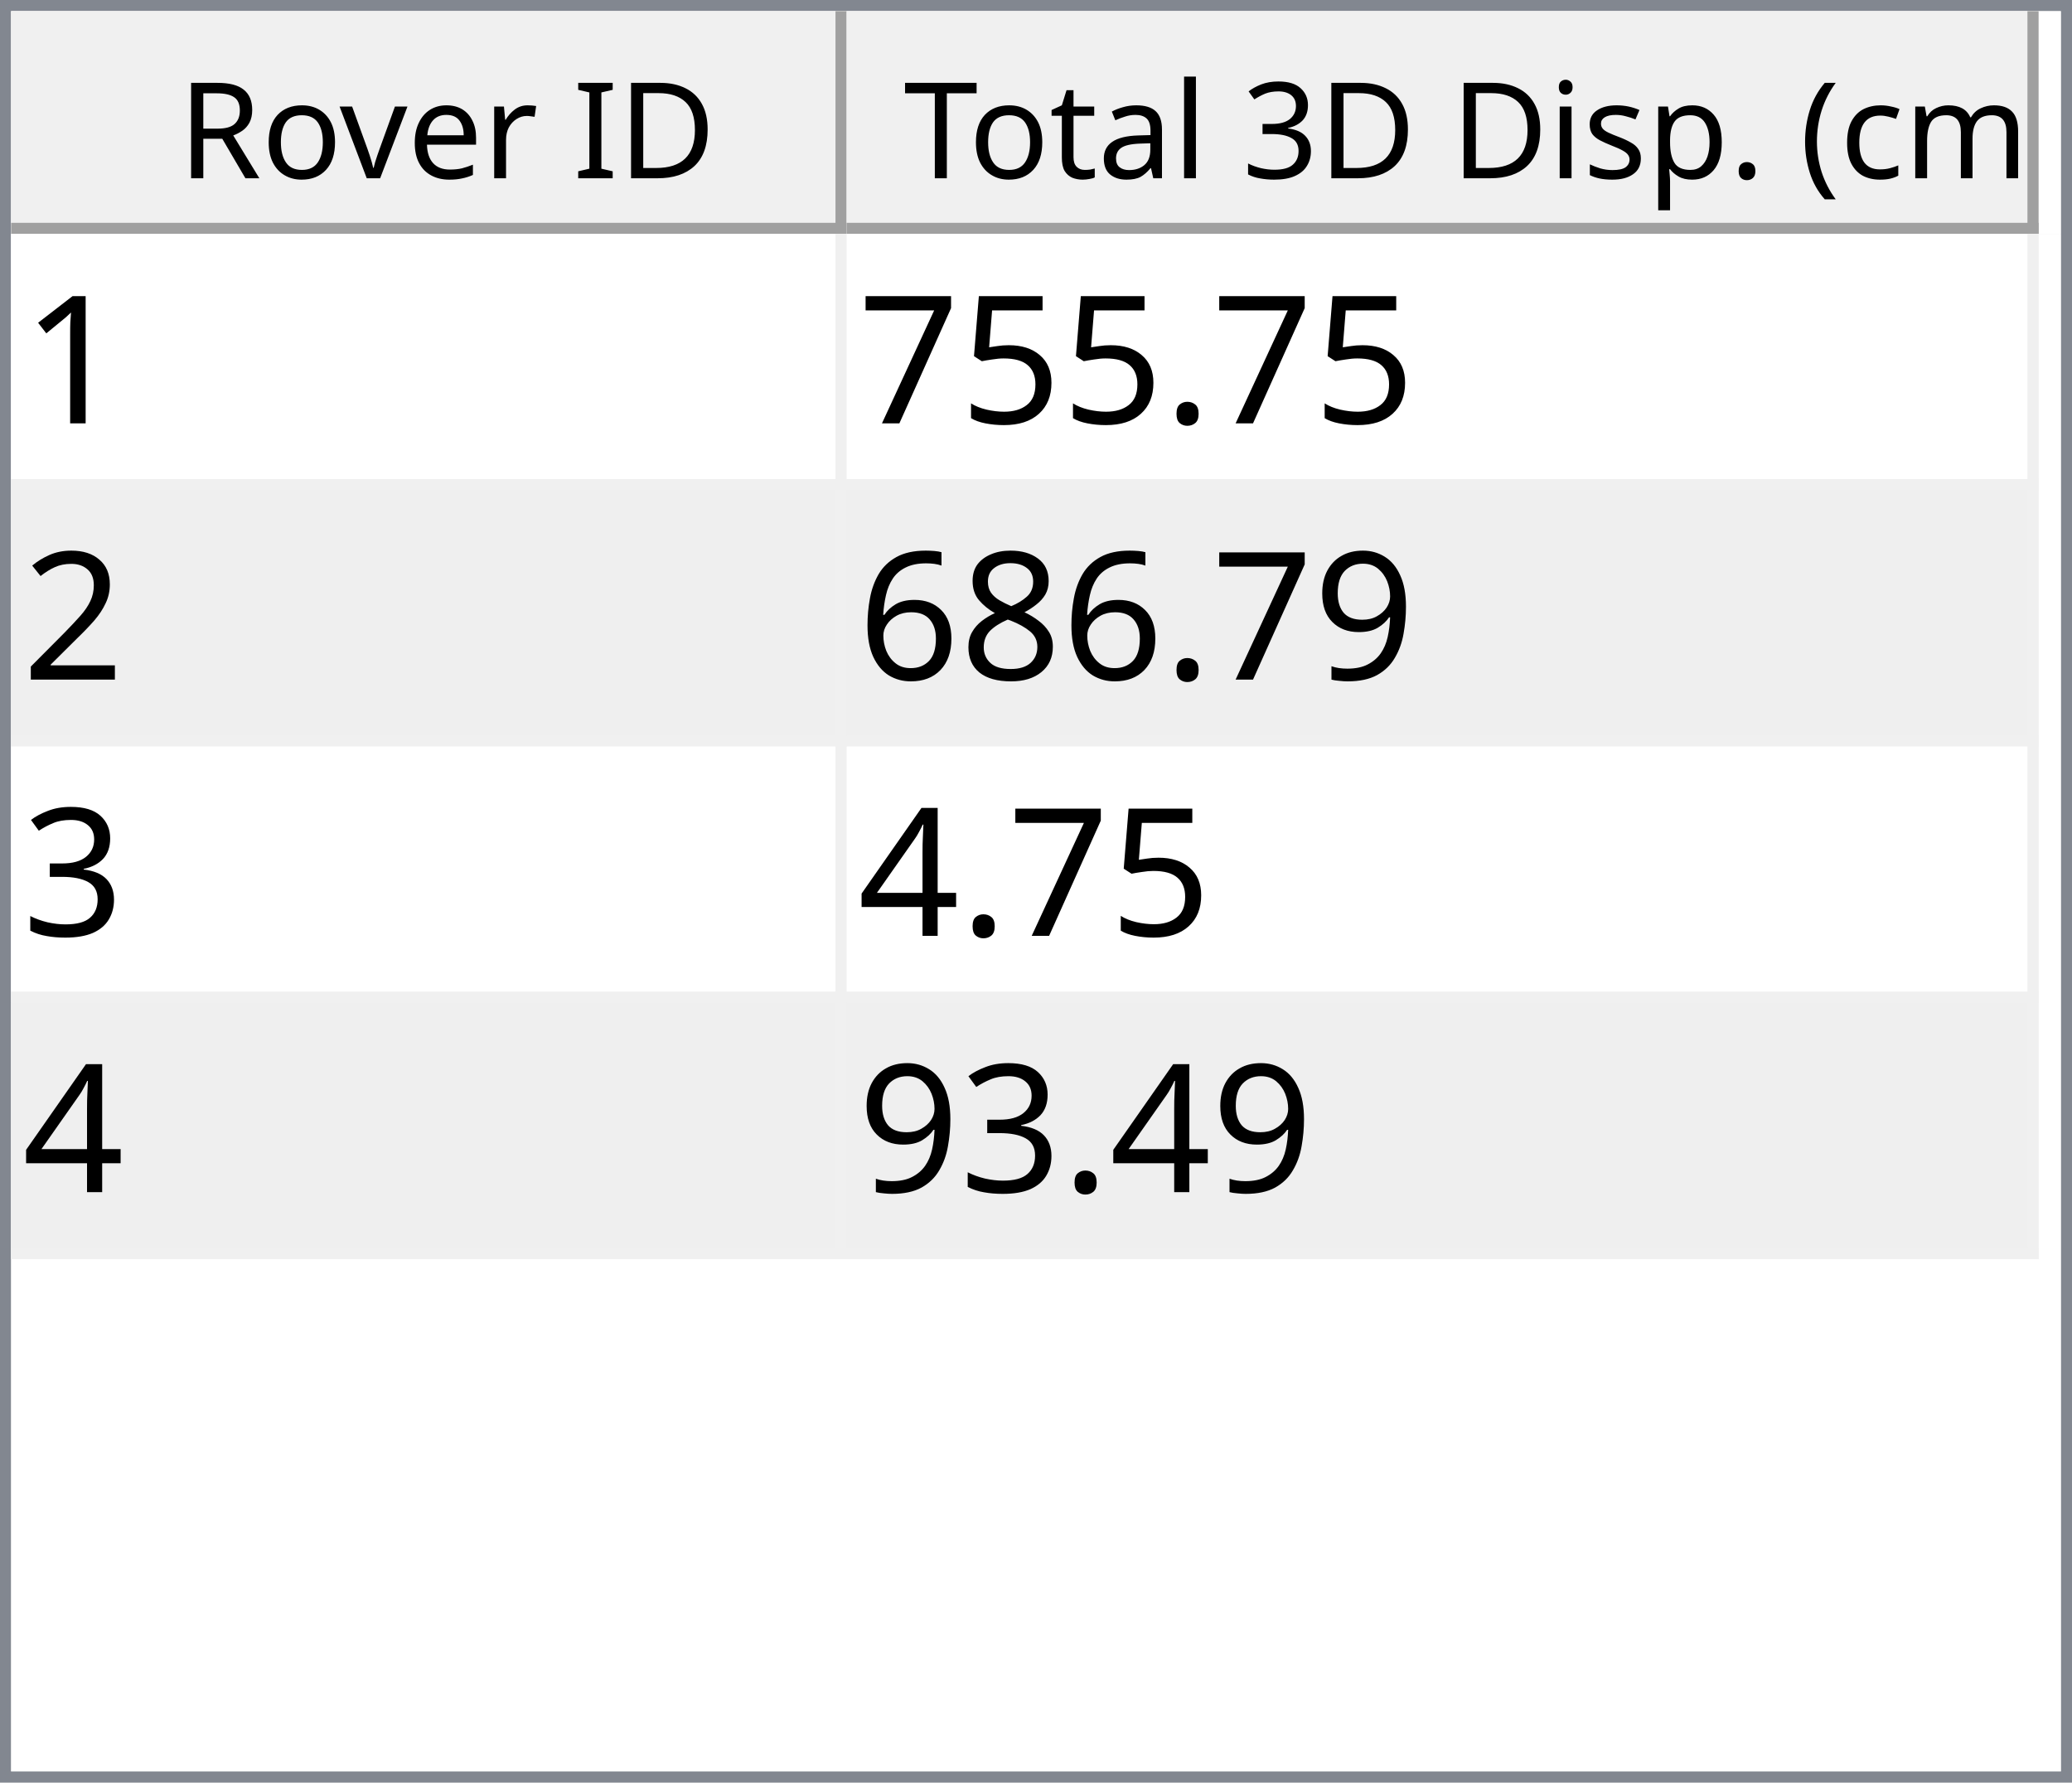
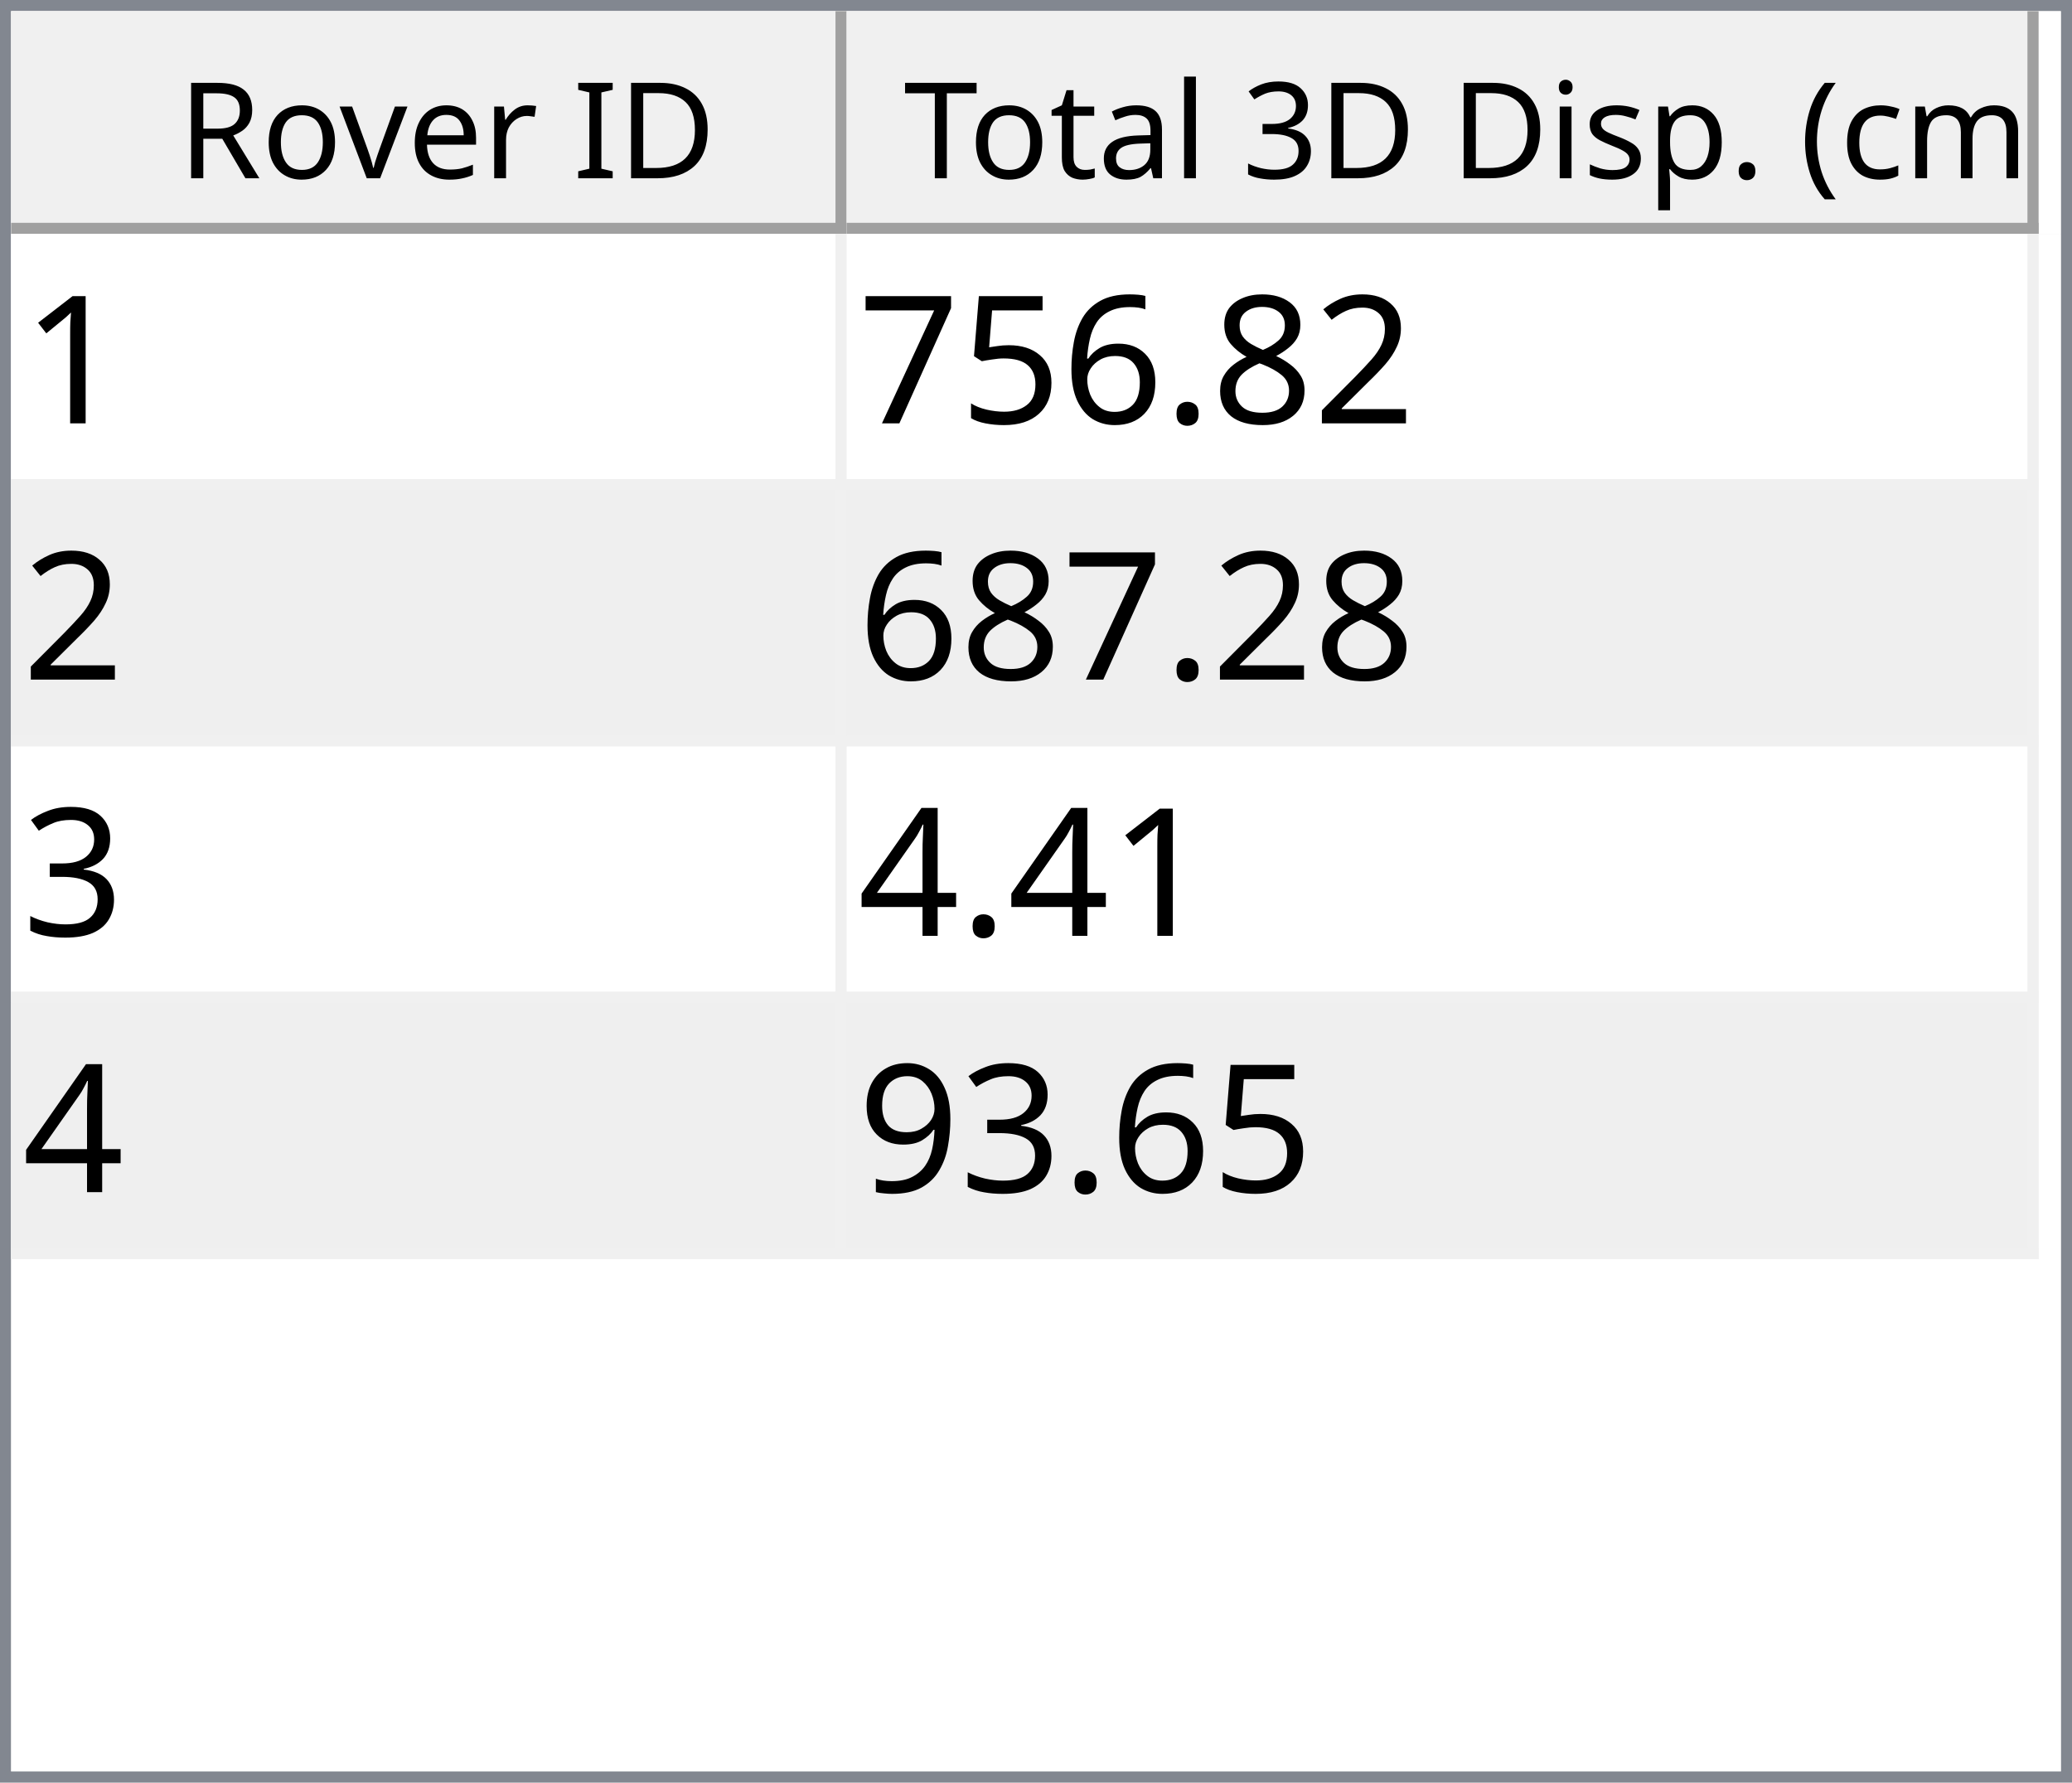
<svg xmlns="http://www.w3.org/2000/svg" style="fill-opacity:1; color-rendering:auto; color-interpolation:auto; text-rendering:auto; stroke:black; stroke-linecap:square; stroke-miterlimit:10; shape-rendering:auto; stroke-opacity:1; fill:black; stroke-dasharray:none; font-weight:normal; stroke-width:1; font-family:'Dialog'; font-style:normal; stroke-linejoin:miter; font-size:12px; stroke-dashoffset:0; image-rendering:auto;" width="186" height="160">
  <defs id="genericDefs" />
  <g>
    <defs id="defs1">
      <clipPath clipPathUnits="userSpaceOnUse" id="clipPath1">
        <path d="M0 0 L186 0 L186 160 L0 160 L0 0 Z" />
      </clipPath>
      <clipPath clipPathUnits="userSpaceOnUse" id="clipPath2">
        <path d="M0 0 L0 160 L186 160 L186 0 Z" />
      </clipPath>
      <clipPath clipPathUnits="userSpaceOnUse" id="clipPath3">
        <path d="M0 0 L0 20 L184 20 L184 0 Z" />
      </clipPath>
      <clipPath clipPathUnits="userSpaceOnUse" id="clipPath4">
        <path d="M0 0 L0 20 L75 20 L75 0 Z" />
      </clipPath>
      <clipPath clipPathUnits="userSpaceOnUse" id="clipPath5">
        <path d="M1 1 L1 19 L74 19 L74 1 Z" />
      </clipPath>
      <clipPath clipPathUnits="userSpaceOnUse" id="clipPath6">
        <path d="M0 0 L0 18 L73 18 L73 0 Z" />
      </clipPath>
      <clipPath clipPathUnits="userSpaceOnUse" id="clipPath7">
        <path d="M-0.5 -0.5 L-0.5 19.5 L74.5 19.5 L74.5 -0.5 Z" />
      </clipPath>
      <clipPath clipPathUnits="userSpaceOnUse" id="clipPath8">
        <path d="M0 0 L0 20 L107 20 L107 0 Z" />
      </clipPath>
      <clipPath clipPathUnits="userSpaceOnUse" id="clipPath9">
        <path d="M1 1 L1 19 L106 19 L106 1 Z" />
      </clipPath>
      <clipPath clipPathUnits="userSpaceOnUse" id="clipPath10">
        <path d="M0 0 L0 18 L105 18 L105 0 Z" />
      </clipPath>
      <clipPath clipPathUnits="userSpaceOnUse" id="clipPath11">
        <path d="M-0.5 -0.5 L-0.5 19.5 L106.5 19.5 L106.5 -0.5 Z" />
      </clipPath>
      <clipPath clipPathUnits="userSpaceOnUse" id="clipPath12">
        <path d="M0 0 L0 138 L184 138 L184 0 Z" />
      </clipPath>
      <clipPath clipPathUnits="userSpaceOnUse" id="clipPath13">
        <path d="M0 0 L0 92 L182 92 L182 0 Z" />
      </clipPath>
      <clipPath clipPathUnits="userSpaceOnUse" id="clipPath14">
        <path d="M-0.5 -0.5 L-0.5 91.5 L181.5 91.5 L181.5 -0.5 Z" />
      </clipPath>
      <clipPath clipPathUnits="userSpaceOnUse" id="clipPath15">
        <path d="M0 0 L0 22 L74 22 L74 0 Z" />
      </clipPath>
      <clipPath clipPathUnits="userSpaceOnUse" id="clipPath16">
        <path d="M0 0 L0 22 L106 22 L106 0 Z" />
      </clipPath>
      <font horiz-adv-x="64.551" id="font1">
        <font-face ascent="107.91" descent="25.098" units-per-em="100" style="font-style:normal; font-family:Segoe UI; font-weight:normal;" />
        <missing-glyph horiz-adv-x="64.551" d="M8.109 0 L8.109 68.266 L56.453 68.266 L56.453 0 L8.109 0 ZM15.328 7.234 L49.219 7.234 L49.219 61.031 L15.328 61.031 L15.328 7.234 Z" />
        <glyph unicode="D" horiz-adv-x="70.117" d="M9.188 0 L9.188 70.016 L28.516 70.016 Q65.531 70.016 65.531 35.891 Q65.531 19.672 55.25 9.836 Q44.969 0 27.734 0 L9.188 0 ZM17.391 62.594 L17.391 7.422 L27.828 7.422 Q41.609 7.422 49.273 14.797 Q56.938 22.172 56.938 35.688 Q56.938 62.594 28.328 62.594 L17.391 62.594 Z" />
        <glyph unicode="I" horiz-adv-x="26.611" d="M17.391 0 L9.188 0 L9.188 70.016 L17.391 70.016 L17.391 0 Z" />
        <glyph unicode=" " horiz-adv-x="27.393" d="" />
        <glyph unicode="r" horiz-adv-x="34.766" d="M34.188 41.891 Q32.078 43.5 28.125 43.5 Q23 43.5 19.555 38.672 Q16.109 33.844 16.109 25.484 L16.109 0 L8.109 0 L8.109 50 L16.109 50 L16.109 39.703 L16.312 39.703 Q18.016 44.969 21.531 47.922 Q25.047 50.875 29.391 50.875 Q32.516 50.875 34.188 50.203 L34.188 41.891 Z" />
        <glyph unicode="e" horiz-adv-x="52.295" d="M48.297 23 L12.984 23 Q13.188 14.656 17.484 10.109 Q21.781 5.562 29.297 5.562 Q37.75 5.562 44.828 11.141 L44.828 3.609 Q38.234 -1.172 27.391 -1.172 Q16.797 -1.172 10.742 5.641 Q4.688 12.453 4.688 24.812 Q4.688 36.469 11.305 43.82 Q17.922 51.172 27.734 51.172 Q37.547 51.172 42.922 44.828 Q48.297 38.484 48.297 27.203 L48.297 23 ZM40.094 29.781 Q40.047 36.719 36.75 40.578 Q33.453 44.438 27.594 44.438 Q21.922 44.438 17.969 40.383 Q14.016 36.328 13.094 29.781 L40.094 29.781 Z" />
        <glyph unicode="v" horiz-adv-x="47.9" d="M47.406 50 L27.484 0 L19.625 0 L0.688 50 L9.469 50 L22.172 13.672 Q23.578 9.672 23.922 6.688 L24.125 6.688 Q24.609 10.453 25.688 13.484 L38.969 50 L47.406 50 Z" />
        <glyph unicode="o" horiz-adv-x="58.594" d="M29 -1.172 Q17.922 -1.172 11.305 5.836 Q4.688 12.844 4.688 24.422 Q4.688 37.016 11.57 44.094 Q18.453 51.172 30.172 51.172 Q41.359 51.172 47.633 44.289 Q53.906 37.406 53.906 25.203 Q53.906 13.234 47.141 6.031 Q40.375 -1.172 29 -1.172 ZM29.594 44.438 Q21.875 44.438 17.383 39.188 Q12.891 33.938 12.891 24.703 Q12.891 15.828 17.43 10.695 Q21.969 5.562 29.594 5.562 Q37.359 5.562 41.531 10.594 Q45.703 15.625 45.703 24.906 Q45.703 34.281 41.531 39.359 Q37.359 44.438 29.594 44.438 Z" />
        <glyph unicode="R" horiz-adv-x="59.814" d="M59.375 0 L49.609 0 L37.891 19.625 Q36.281 22.359 34.766 24.289 Q33.25 26.219 31.664 27.438 Q30.078 28.656 28.25 29.219 Q26.422 29.781 24.125 29.781 L17.391 29.781 L17.391 0 L9.188 0 L9.188 70.016 L30.078 70.016 Q34.672 70.016 38.555 68.867 Q42.438 67.719 45.289 65.375 Q48.141 63.031 49.758 59.547 Q51.375 56.062 51.375 51.375 Q51.375 47.703 50.273 44.656 Q49.172 41.609 47.148 39.211 Q45.125 36.812 42.266 35.133 Q39.406 33.453 35.844 32.516 L35.844 32.328 Q37.594 31.547 38.891 30.547 Q40.188 29.547 41.359 28.18 Q42.531 26.812 43.68 25.078 Q44.828 23.344 46.234 21.047 L59.375 0 ZM17.391 62.594 L17.391 37.203 L28.516 37.203 Q31.594 37.203 34.203 38.133 Q36.812 39.062 38.719 40.797 Q40.625 42.531 41.703 45.047 Q42.781 47.562 42.781 50.688 Q42.781 56.297 39.141 59.445 Q35.5 62.594 28.609 62.594 L17.391 62.594 Z" />
        <glyph unicode=")" horiz-adv-x="30.176" d="M8.297 -15.922 L1.172 -15.922 Q16.406 2.344 16.406 26.812 Q16.406 51.469 1.078 70.016 L8.297 70.016 Q23.531 52.156 23.531 26.703 Q23.531 1.375 8.297 -15.922 Z" />
        <glyph unicode="m" horiz-adv-x="86.133" d="M79.109 0 L71.094 0 L71.094 28.719 Q71.094 37.016 68.531 40.727 Q65.969 44.438 59.906 44.438 Q54.781 44.438 51.195 39.75 Q47.609 35.062 47.609 28.516 L47.609 0 L39.594 0 L39.594 29.688 Q39.594 44.438 28.219 44.438 Q22.953 44.438 19.531 40.016 Q16.109 35.594 16.109 28.516 L16.109 0 L8.109 0 L8.109 50 L16.109 50 L16.109 42.094 L16.312 42.094 Q21.625 51.172 31.844 51.172 Q36.969 51.172 40.773 48.312 Q44.578 45.453 46 40.828 Q51.562 51.172 62.594 51.172 Q79.109 51.172 79.109 30.812 L79.109 0 Z" />
        <glyph unicode="c" horiz-adv-x="46.191" d="M42.188 2.297 Q36.422 -1.172 28.516 -1.172 Q17.828 -1.172 11.258 5.789 Q4.688 12.75 4.688 23.828 Q4.688 36.188 11.766 43.68 Q18.844 51.172 30.672 51.172 Q37.25 51.172 42.281 48.734 L42.281 40.531 Q36.719 44.438 30.375 44.438 Q22.703 44.438 17.797 38.945 Q12.891 33.453 12.891 24.516 Q12.891 15.719 17.508 10.641 Q22.125 5.562 29.891 5.562 Q36.422 5.562 42.188 9.906 L42.188 2.297 Z" />
        <glyph unicode="(" horiz-adv-x="30.176" d="M29.109 -15.922 L21.969 -15.922 Q6.844 1.375 6.844 26.703 Q6.844 52.156 21.969 70.016 L29.203 70.016 Q13.875 51.469 13.875 26.812 Q13.875 2.344 29.109 -15.922 Z" />
        <glyph unicode="." horiz-adv-x="21.68" d="M10.891 -1.078 Q8.641 -1.078 7.055 0.539 Q5.469 2.156 5.469 4.391 Q5.469 6.641 7.055 8.273 Q8.641 9.906 10.891 9.906 Q13.188 9.906 14.797 8.273 Q16.406 6.641 16.406 4.391 Q16.406 2.156 14.797 0.539 Q13.188 -1.078 10.891 -1.078 Z" />
        <glyph unicode="p" horiz-adv-x="58.789" d="M16.312 7.234 L16.109 7.234 L16.109 -23 L8.109 -23 L8.109 50 L16.109 50 L16.109 41.219 L16.312 41.219 Q22.219 51.172 33.594 51.172 Q43.266 51.172 48.688 44.461 Q54.109 37.75 54.109 26.469 Q54.109 13.922 48 6.375 Q41.891 -1.172 31.297 -1.172 Q21.578 -1.172 16.312 7.234 ZM16.109 27.391 L16.109 20.406 Q16.109 14.203 20.141 9.883 Q24.172 5.562 30.375 5.562 Q37.641 5.562 41.773 11.133 Q45.906 16.703 45.906 26.609 Q45.906 34.969 42.047 39.703 Q38.188 44.438 31.594 44.438 Q24.609 44.438 20.359 39.578 Q16.109 34.719 16.109 27.391 Z" />
        <glyph unicode="s" horiz-adv-x="42.432" d="M5.078 1.812 L5.078 10.406 Q11.625 5.562 19.484 5.562 Q30.031 5.562 30.031 12.594 Q30.031 14.594 29.125 15.992 Q28.219 17.391 26.68 18.461 Q25.141 19.531 23.07 20.383 Q21 21.234 18.609 22.172 Q15.281 23.484 12.766 24.828 Q10.25 26.172 8.57 27.859 Q6.891 29.547 6.031 31.695 Q5.172 33.844 5.172 36.719 Q5.172 40.234 6.789 42.945 Q8.406 45.656 11.086 47.484 Q13.766 49.312 17.211 50.242 Q20.656 51.172 24.312 51.172 Q30.812 51.172 35.938 48.922 L35.938 40.828 Q30.422 44.438 23.25 44.438 Q21 44.438 19.195 43.922 Q17.391 43.406 16.094 42.477 Q14.797 41.547 14.086 40.258 Q13.375 38.969 13.375 37.406 Q13.375 35.453 14.086 34.133 Q14.797 32.812 16.164 31.789 Q17.531 30.766 19.484 29.938 Q21.438 29.109 23.922 28.125 Q27.25 26.859 29.883 25.516 Q32.516 24.172 34.375 22.484 Q36.234 20.797 37.234 18.602 Q38.234 16.406 38.234 13.375 Q38.234 9.672 36.602 6.938 Q34.969 4.203 32.234 2.398 Q29.5 0.594 25.93 -0.289 Q22.359 -1.172 18.453 -1.172 Q10.75 -1.172 5.078 1.812 Z" />
        <glyph unicode="i" horiz-adv-x="24.219" d="M12.203 62.703 Q10.062 62.703 8.547 64.164 Q7.031 65.625 7.031 67.875 Q7.031 70.125 8.547 71.609 Q10.062 73.094 12.203 73.094 Q14.406 73.094 15.945 71.609 Q17.484 70.125 17.484 67.875 Q17.484 65.719 15.945 64.211 Q14.406 62.703 12.203 62.703 ZM16.109 0 L8.109 0 L8.109 50 L16.109 50 L16.109 0 Z" />
        <glyph unicode="3" horiz-adv-x="53.906" d="M46.531 19.828 Q46.531 15.094 44.75 11.211 Q42.969 7.328 39.719 4.57 Q36.469 1.812 31.93 0.297 Q27.391 -1.219 21.922 -1.219 Q11.922 -1.219 6 2.594 L6 11.188 Q13.094 5.609 22.219 5.609 Q25.875 5.609 28.828 6.539 Q31.781 7.469 33.906 9.227 Q36.031 10.984 37.18 13.477 Q38.328 15.969 38.328 19.094 Q38.328 32.812 18.797 32.812 L12.984 32.812 L12.984 39.594 L18.5 39.594 Q35.797 39.594 35.797 52.484 Q35.797 64.406 22.609 64.406 Q15.188 64.406 8.688 59.422 L8.688 67.188 Q15.375 71.188 24.609 71.188 Q29 71.188 32.57 69.969 Q36.141 68.75 38.68 66.555 Q41.219 64.359 42.609 61.281 Q44 58.203 44 54.5 Q44 40.672 30.031 36.719 L30.031 36.531 Q33.594 36.141 36.625 34.797 Q39.656 33.453 41.852 31.305 Q44.047 29.156 45.289 26.25 Q46.531 23.344 46.531 19.828 Z" />
        <glyph unicode="l" horiz-adv-x="24.219" d="M16.109 0 L8.109 0 L8.109 74.031 L16.109 74.031 L16.109 0 Z" />
        <glyph unicode="a" horiz-adv-x="50.879" d="M43.891 0 L35.891 0 L35.891 7.812 L35.688 7.812 Q30.469 -1.172 20.312 -1.172 Q12.844 -1.172 8.617 2.781 Q4.391 6.734 4.391 13.281 Q4.391 27.297 20.906 29.594 L35.891 31.688 Q35.891 44.438 25.594 44.438 Q16.547 44.438 9.281 38.281 L9.281 46.484 Q16.656 51.172 26.266 51.172 Q43.891 51.172 43.891 32.516 L43.891 0 ZM35.891 25.297 L23.828 23.641 Q18.266 22.859 15.43 20.875 Q12.594 18.891 12.594 13.875 Q12.594 10.203 15.211 7.883 Q17.828 5.562 22.172 5.562 Q28.125 5.562 32.008 9.742 Q35.891 13.922 35.891 20.312 L35.891 25.297 Z" />
        <glyph unicode="t" horiz-adv-x="33.887" d="M31.297 0.484 Q28.469 -1.078 23.828 -1.078 Q10.688 -1.078 10.688 13.578 L10.688 43.172 L2.094 43.172 L2.094 50 L10.688 50 L10.688 62.203 L18.703 64.797 L18.703 50 L31.297 50 L31.297 43.172 L18.703 43.172 L18.703 14.984 Q18.703 9.969 20.414 7.82 Q22.125 5.672 26.078 5.672 Q29.109 5.672 31.297 7.328 L31.297 0.484 Z" />
        <glyph unicode="T" horiz-adv-x="52.393" d="M50.594 62.594 L30.375 62.594 L30.375 0 L22.172 0 L22.172 62.594 L2 62.594 L2 70.016 L50.594 70.016 L50.594 62.594 Z" />
      </font>
      <font horiz-adv-x="75.0" id="font2">
        <font-face ascent="100.537" descent="21.973" units-per-em="100" style="font-style:normal; font-family:sans-serif; font-weight:normal;" />
        <missing-glyph horiz-adv-x="75.0" d="M12.5 0 L12.5 62.5 L62.5 62.5 L62.5 0 L12.5 0 ZM14.062 1.562 L60.938 1.562 L60.938 60.938 L14.062 60.938 L14.062 1.562 Z" />
        <glyph unicode="1" horiz-adv-x="55.615" d="M37.25 0 L28.469 0 L28.469 56 Q25.297 52.984 20.141 49.953 Q14.984 46.922 10.891 45.406 L10.891 53.906 Q18.266 57.375 23.781 62.305 Q29.297 67.234 31.594 71.875 L37.25 71.875 L37.25 0 Z" />
+         <glyph unicode="2" horiz-adv-x="55.615" d="M50.344 8.453 L50.344 0 L3.031 0 Q2.938 3.172 4.047 6.109 Q5.859 10.938 9.836 15.625 Q13.812 20.312 21.344 26.469 Q33.016 36.031 37.117 41.625 Q41.219 47.219 41.219 52.203 Q41.219 57.422 37.477 61.008 Q33.734 64.594 27.734 64.594 Q21.391 64.594 17.578 60.789 Q13.766 56.984 13.719 50.25 L4.688 51.172 Q5.609 61.281 11.664 66.578 Q17.719 71.875 27.938 71.875 Q38.234 71.875 44.242 66.164 Q50.25 60.453 50.25 52 Q50.25 47.703 48.492 43.555 Q46.734 39.406 42.656 34.812 Q38.578 30.219 29.109 22.219 Q21.188 15.578 18.945 13.211 Q16.703 10.844 15.234 8.453 L50.344 8.453 Z" />
+         <glyph unicode="8" horiz-adv-x="55.615" d="M17.672 38.812 Q12.203 40.828 9.57 44.539 Q6.938 48.25 6.938 53.422 Q6.938 61.234 12.555 66.555 Q18.172 71.875 27.484 71.875 Q36.859 71.875 42.578 66.43 Q48.297 60.984 48.297 53.172 Q48.297 48.188 45.68 44.508 Q43.062 40.828 37.75 38.812 Q44.344 36.672 47.781 31.883 Q51.219 27.094 51.219 20.453 Q51.219 11.281 44.727 5.031 Q38.234 -1.219 27.641 -1.219 Q17.047 -1.219 10.547 5.055 Q4.047 11.328 4.047 20.703 Q4.047 27.688 7.594 32.398 Q11.141 37.109 17.672 38.812 ZM15.922 53.719 Q15.922 48.641 19.195 45.414 Q22.469 42.188 27.688 42.188 Q32.766 42.188 36.016 45.383 Q39.266 48.578 39.266 53.219 Q39.266 58.062 35.914 61.359 Q32.562 64.656 27.594 64.656 Q22.562 64.656 19.242 61.43 Q15.922 58.203 15.922 53.719 ZM13.094 20.656 Q13.094 16.891 14.875 13.375 Q16.656 9.859 20.172 7.93 Q23.688 6 27.734 6 Q34.031 6 38.133 10.055 Q42.234 14.109 42.234 20.359 Q42.234 26.703 38.016 30.859 Q33.797 35.016 27.438 35.016 Q21.234 35.016 17.164 30.914 Q13.094 26.812 13.094 20.656 Z" />
        <glyph unicode="." horiz-adv-x="27.783" d="M9.078 0 L9.078 10.016 L19.094 10.016 L19.094 0 L9.078 0 Z" />
+         <glyph unicode="6" horiz-adv-x="55.615" d="M49.75 54.047 L41.016 53.375 Q39.844 58.547 37.703 60.891 Q34.125 64.656 28.906 64.656 Q24.703 64.656 21.531 62.312 Q17.391 59.281 14.992 53.469 Q12.594 47.656 12.5 36.922 Q15.672 41.75 20.266 44.094 Q24.859 46.438 29.891 46.438 Q38.672 46.438 44.852 39.969 Q51.031 33.5 51.031 23.25 Q51.031 16.5 48.125 10.719 Q45.219 4.938 40.141 1.859 Q35.062 -1.219 28.609 -1.219 Q17.625 -1.219 10.695 6.859 Q3.766 14.938 3.766 33.5 Q3.766 54.25 11.422 63.672 Q18.109 71.875 29.438 71.875 Q37.891 71.875 43.289 67.141 Q48.688 62.406 49.75 54.047 ZM13.875 23.188 Q13.875 18.656 15.797 14.508 Q17.719 10.359 21.188 8.18 Q24.656 6 28.469 6 Q34.031 6 38.039 10.492 Q42.047 14.984 42.047 22.703 Q42.047 30.125 38.086 34.398 Q34.125 38.672 28.125 38.672 Q22.172 38.672 18.023 34.398 Q13.875 30.125 13.875 23.188 Z" />
        <glyph unicode="5" horiz-adv-x="55.615" d="M4.156 18.75 L13.375 19.531 Q14.406 12.797 18.141 9.398 Q21.875 6 27.156 6 Q33.5 6 37.891 10.789 Q42.281 15.578 42.281 23.484 Q42.281 31 38.062 35.352 Q33.844 39.703 27 39.703 Q22.75 39.703 19.336 37.773 Q15.922 35.844 13.969 32.766 L5.719 33.844 L12.641 70.609 L48.25 70.609 L48.25 62.203 L19.672 62.203 L15.828 42.969 Q22.266 47.469 29.344 47.469 Q38.719 47.469 45.164 40.969 Q51.609 34.469 51.609 24.266 Q51.609 14.547 45.953 7.469 Q39.062 -1.219 27.156 -1.219 Q17.391 -1.219 11.211 4.25 Q5.031 9.719 4.156 18.75 Z" />
        <glyph unicode="7" horiz-adv-x="55.615" d="M4.734 62.203 L4.734 70.656 L51.078 70.656 L51.078 63.812 Q44.234 56.547 37.523 44.484 Q30.812 32.422 27.156 19.672 Q24.516 10.688 23.781 0 L14.75 0 Q14.891 8.453 18.062 20.414 Q21.234 32.375 27.172 43.484 Q33.109 54.594 39.797 62.203 L4.734 62.203 Z" />
-         <glyph unicode="2" horiz-adv-x="55.615" d="M50.344 8.453 L50.344 0 L3.031 0 Q2.938 3.172 4.047 6.109 Q5.859 10.938 9.836 15.625 Q13.812 20.312 21.344 26.469 Q33.016 36.031 37.117 41.625 Q41.219 47.219 41.219 52.203 Q41.219 57.422 37.477 61.008 Q33.734 64.594 27.734 64.594 Q21.391 64.594 17.578 60.789 Q13.766 56.984 13.719 50.25 L4.688 51.172 Q5.609 61.281 11.664 66.578 Q17.719 71.875 27.938 71.875 Q38.234 71.875 44.242 66.164 Q50.25 60.453 50.25 52 Q50.25 47.703 48.492 43.555 Q46.734 39.406 42.656 34.812 Q38.578 30.219 29.109 22.219 Q21.188 15.578 18.945 13.211 Q16.703 10.844 15.234 8.453 L50.344 8.453 Z" />
-         <glyph unicode="9" horiz-adv-x="55.615" d="M5.469 16.547 L13.922 17.328 Q14.984 11.375 18.016 8.688 Q21.047 6 25.781 6 Q29.828 6 32.883 7.859 Q35.938 9.719 37.891 12.82 Q39.844 15.922 41.164 21.195 Q42.484 26.469 42.484 31.938 Q42.484 32.516 42.438 33.688 Q39.797 29.5 35.234 26.883 Q30.672 24.266 25.344 24.266 Q16.453 24.266 10.305 30.711 Q4.156 37.156 4.156 47.703 Q4.156 58.594 10.578 65.234 Q17 71.875 26.656 71.875 Q33.641 71.875 39.43 68.117 Q45.219 64.359 48.219 57.398 Q51.219 50.438 51.219 37.25 Q51.219 23.531 48.242 15.406 Q45.266 7.281 39.383 3.031 Q33.5 -1.219 25.594 -1.219 Q17.188 -1.219 11.867 3.445 Q6.547 8.109 5.469 16.547 ZM41.453 48.141 Q41.453 55.719 37.43 60.156 Q33.406 64.594 27.734 64.594 Q21.875 64.594 17.531 59.812 Q13.188 55.031 13.188 47.406 Q13.188 40.578 17.312 36.305 Q21.438 32.031 27.484 32.031 Q33.594 32.031 37.523 36.305 Q41.453 40.578 41.453 48.141 Z" />
-         <glyph unicode="8" horiz-adv-x="55.615" d="M17.672 38.812 Q12.203 40.828 9.57 44.539 Q6.938 48.25 6.938 53.422 Q6.938 61.234 12.555 66.555 Q18.172 71.875 27.484 71.875 Q36.859 71.875 42.578 66.43 Q48.297 60.984 48.297 53.172 Q48.297 48.188 45.68 44.508 Q43.062 40.828 37.75 38.812 Q44.344 36.672 47.781 31.883 Q51.219 27.094 51.219 20.453 Q51.219 11.281 44.727 5.031 Q38.234 -1.219 27.641 -1.219 Q17.047 -1.219 10.547 5.055 Q4.047 11.328 4.047 20.703 Q4.047 27.688 7.594 32.398 Q11.141 37.109 17.672 38.812 ZM15.922 53.719 Q15.922 48.641 19.195 45.414 Q22.469 42.188 27.688 42.188 Q32.766 42.188 36.016 45.383 Q39.266 48.578 39.266 53.219 Q39.266 58.062 35.914 61.359 Q32.562 64.656 27.594 64.656 Q22.562 64.656 19.242 61.43 Q15.922 58.203 15.922 53.719 ZM13.094 20.656 Q13.094 16.891 14.875 13.375 Q16.656 9.859 20.172 7.93 Q23.688 6 27.734 6 Q34.031 6 38.133 10.055 Q42.234 14.109 42.234 20.359 Q42.234 26.703 38.016 30.859 Q33.797 35.016 27.438 35.016 Q21.234 35.016 17.164 30.914 Q13.094 26.812 13.094 20.656 Z" />
-         <glyph unicode="6" horiz-adv-x="55.615" d="M49.75 54.047 L41.016 53.375 Q39.844 58.547 37.703 60.891 Q34.125 64.656 28.906 64.656 Q24.703 64.656 21.531 62.312 Q17.391 59.281 14.992 53.469 Q12.594 47.656 12.5 36.922 Q15.672 41.75 20.266 44.094 Q24.859 46.438 29.891 46.438 Q38.672 46.438 44.852 39.969 Q51.031 33.5 51.031 23.25 Q51.031 16.5 48.125 10.719 Q45.219 4.938 40.141 1.859 Q35.062 -1.219 28.609 -1.219 Q17.625 -1.219 10.695 6.859 Q3.766 14.938 3.766 33.5 Q3.766 54.25 11.422 63.672 Q18.109 71.875 29.438 71.875 Q37.891 71.875 43.289 67.141 Q48.688 62.406 49.75 54.047 ZM13.875 23.188 Q13.875 18.656 15.797 14.508 Q17.719 10.359 21.188 8.18 Q24.656 6 28.469 6 Q34.031 6 38.039 10.492 Q42.047 14.984 42.047 22.703 Q42.047 30.125 38.086 34.398 Q34.125 38.672 28.125 38.672 Q22.172 38.672 18.023 34.398 Q13.875 30.125 13.875 23.188 Z" />
        <glyph unicode="3" horiz-adv-x="55.615" d="M4.203 18.891 L12.984 20.062 Q14.5 12.594 18.141 9.297 Q21.781 6 27 6 Q33.203 6 37.477 10.297 Q41.75 14.594 41.75 20.953 Q41.75 27 37.797 30.93 Q33.844 34.859 27.734 34.859 Q25.25 34.859 21.531 33.891 L22.516 41.609 Q23.391 41.5 23.922 41.5 Q29.547 41.5 34.039 44.43 Q38.531 47.359 38.531 53.469 Q38.531 58.297 35.258 61.477 Q31.984 64.656 26.812 64.656 Q21.688 64.656 18.266 61.43 Q14.844 58.203 13.875 51.766 L5.078 53.328 Q6.688 62.156 12.398 67.016 Q18.109 71.875 26.609 71.875 Q32.469 71.875 37.398 69.359 Q42.328 66.844 44.945 62.5 Q47.562 58.156 47.562 53.266 Q47.562 48.641 45.07 44.828 Q42.578 41.016 37.703 38.766 Q44.047 37.312 47.562 32.695 Q51.078 28.078 51.078 21.141 Q51.078 11.766 44.242 5.25 Q37.406 -1.266 26.953 -1.266 Q17.531 -1.266 11.305 4.352 Q5.078 9.969 4.203 18.891 Z" />
        <glyph unicode="4" horiz-adv-x="55.615" d="M32.328 0 L32.328 17.141 L1.266 17.141 L1.266 25.203 L33.938 71.578 L41.109 71.578 L41.109 25.203 L50.781 25.203 L50.781 17.141 L41.109 17.141 L41.109 0 L32.328 0 ZM32.328 25.203 L32.328 57.469 L9.906 25.203 L32.328 25.203 Z" />
+         <glyph unicode="9" horiz-adv-x="55.615" d="M5.469 16.547 L13.922 17.328 Q14.984 11.375 18.016 8.688 Q21.047 6 25.781 6 Q29.828 6 32.883 7.859 Q35.938 9.719 37.891 12.82 Q39.844 15.922 41.164 21.195 Q42.484 26.469 42.484 31.938 Q42.484 32.516 42.438 33.688 Q39.797 29.5 35.234 26.883 Q30.672 24.266 25.344 24.266 Q16.453 24.266 10.305 30.711 Q4.156 37.156 4.156 47.703 Q4.156 58.594 10.578 65.234 Q17 71.875 26.656 71.875 Q33.641 71.875 39.43 68.117 Q45.219 64.359 48.219 57.398 Q51.219 50.438 51.219 37.25 Q51.219 23.531 48.242 15.406 Q45.266 7.281 39.383 3.031 Q33.5 -1.219 25.594 -1.219 Q17.188 -1.219 11.867 3.445 Q6.547 8.109 5.469 16.547 ZM41.453 48.141 Q41.453 55.719 37.43 60.156 Q33.406 64.594 27.734 64.594 Q21.875 64.594 17.531 59.812 Q13.188 55.031 13.188 47.406 Q13.188 40.578 17.312 36.305 Q21.438 32.031 27.484 32.031 Q33.594 32.031 37.523 36.305 Q41.453 40.578 41.453 48.141 Z" />
      </font>
    </defs>
    <g style="fill:white; stroke:white;">
      <rect x="0" y="0" width="186" style="clip-path:url(#clipPath1); stroke:none;" height="160" />
    </g>
    <g style="fill:white; text-rendering:optimizeSpeed; color-rendering:optimizeSpeed; image-rendering:optimizeSpeed; shape-rendering:crispEdges; stroke:white; color-interpolation:sRGB;">
      <rect x="0" width="186" height="160" y="0" style="stroke:none;" />
      <path style="stroke:none;" d="M0 160 L186 160 L186 0 L0 0 Z" />
    </g>
    <g style="fill:rgb(240,240,240); font-family:'Segoe UI'; stroke:rgb(240,240,240);">
      <rect x="0" y="0" width="186" style="clip-path:url(#clipPath2); stroke:none;" height="160" />
    </g>
    <g style="fill:rgb(130,135,144); font-family:'Segoe UI'; stroke:rgb(130,135,144);">
      <path d="M0 0 L186 0 L186 160 L0 160 L0 0 ZM1 1 L185 1 L185 159 L1 159 L1 1 Z" style="fill-rule:evenodd; clip-path:url(#clipPath2); stroke:none;" />
    </g>
    <g style="fill:white; font-family:'Segoe UI'; stroke:white;" transform="translate(1,1)">
      <rect x="0" y="0" width="184" style="clip-path:url(#clipPath3); stroke:none;" height="20" />
    </g>
    <g style="fill:rgb(240,240,240); font-family:'Segoe UI'; stroke:rgb(240,240,240);" transform="translate(1,1)">
      <rect x="0" y="0" width="75" style="clip-path:url(#clipPath4); stroke:none;" height="20" />
    </g>
    <g style="font-family:'Segoe UI';" transform="translate(2,2)">
      <text x="14" xml:space="preserve" y="14" style="clip-path:url(#clipPath6); stroke:none;">Rover ID</text>
    </g>
    <g style="fill:rgb(160,160,160); font-family:'Segoe UI'; stroke:rgb(160,160,160); stroke-linejoin:bevel;" transform="translate(1.5,1.5)">
      <line x1="74" x2="74" y1="0" style="fill:none; clip-path:url(#clipPath7);" y2="19" />
    </g>
    <g style="fill:rgb(160,160,160); font-family:'Segoe UI'; stroke:rgb(160,160,160); stroke-linejoin:bevel;" transform="matrix(1,0,0,1,1,1) translate(0.5,0.5)">
      <line x1="0" x2="74" y1="19" style="fill:none; clip-path:url(#clipPath7);" y2="19" />
    </g>
    <g style="fill:rgb(240,240,240); font-family:'Segoe UI'; stroke:rgb(240,240,240);" transform="translate(76,1)">
      <rect x="0" y="0" width="107" style="clip-path:url(#clipPath8); stroke:none;" height="20" />
    </g>
    <g style="font-family:'Segoe UI';" transform="translate(77,2)">
      <text x="1" xml:space="preserve" y="14" style="clip-path:url(#clipPath10); stroke:none;"> Total 3D Disp. (cm)</text>
    </g>
    <g style="fill:rgb(160,160,160); font-family:'Segoe UI'; stroke:rgb(160,160,160); stroke-linejoin:bevel;" transform="translate(76.5,1.5)">
      <line x1="106" x2="106" y1="0" style="fill:none; clip-path:url(#clipPath11);" y2="19" />
    </g>
    <g style="fill:rgb(160,160,160); font-family:'Segoe UI'; stroke:rgb(160,160,160); stroke-linejoin:bevel;" transform="matrix(1,0,0,1,76,1) translate(0.5,0.5)">
      <line x1="0" x2="106" y1="19" style="fill:none; clip-path:url(#clipPath11);" y2="19" />
    </g>
    <g style="fill:white; font-family:'Segoe UI'; stroke:white;" transform="translate(1,21)">
      <rect x="0" y="0" width="184" style="clip-path:url(#clipPath12); stroke:none;" height="138" />
    </g>
    <g style="fill:rgb(240,240,240); font-size:16px; font-family:sans-serif; stroke:rgb(240,240,240);" transform="translate(1,21)">
      <rect x="0" y="0" width="182" style="clip-path:url(#clipPath13); stroke:none;" height="92" />
      <line transform="translate(0.5,0.5)" x1="0" x2="181" y1="22" style="clip-path:url(#clipPath14); fill:none; stroke-linejoin:bevel;" y2="22" />
    </g>
    <g transform="matrix(1,0,0,1,1,21) translate(0.5,0.5)" style="fill:rgb(240,240,240); font-size:16px; font-family:sans-serif; stroke:rgb(240,240,240); stroke-linejoin:bevel;">
      <line x1="0" x2="181" y1="45" style="fill:none; clip-path:url(#clipPath14);" y2="45" />
    </g>
    <g transform="matrix(1,0,0,1,1,21) translate(0.5,0.5)" style="fill:rgb(240,240,240); font-size:16px; font-family:sans-serif; stroke:rgb(240,240,240); stroke-linejoin:bevel;">
      <line x1="0" x2="181" y1="68" style="fill:none; clip-path:url(#clipPath14);" y2="68" />
    </g>
    <g transform="matrix(1,0,0,1,1,21) translate(0.5,0.5)" style="fill:rgb(240,240,240); font-size:16px; font-family:sans-serif; stroke:rgb(240,240,240); stroke-linejoin:bevel;">
      <line x1="0" x2="181" y1="91" style="fill:none; clip-path:url(#clipPath14);" y2="91" />
    </g>
    <g transform="matrix(1,0,0,1,1,21) translate(0.5,0.5)" style="fill:rgb(240,240,240); font-size:16px; font-family:sans-serif; stroke:rgb(240,240,240); stroke-linejoin:bevel;">
      <line x1="74" x2="74" y1="0" style="fill:none; clip-path:url(#clipPath14);" y2="91" />
    </g>
    <g transform="matrix(1,0,0,1,1,21) translate(0.5,0.5)" style="fill:rgb(240,240,240); font-size:16px; font-family:sans-serif; stroke:rgb(240,240,240); stroke-linejoin:bevel;">
      <line x1="181" x2="181" y1="0" style="fill:none; clip-path:url(#clipPath14);" y2="91" />
    </g>
    <g style="fill:white; font-size:16px; font-family:sans-serif; stroke:white;" transform="matrix(1,0,0,1,1,21)">
      <rect x="0" y="0" width="74" style="clip-path:url(#clipPath15); stroke:none;" height="22" />
      <text x="1" y="17" style="fill:black; clip-path:url(#clipPath15); stroke:none;" xml:space="preserve">1</text>
    </g>
    <g style="fill:white; font-size:16px; font-family:sans-serif; stroke:white;" transform="matrix(1,0,0,1,1,21) translate(75,0)">
      <rect x="0" y="0" width="106" style="clip-path:url(#clipPath16); stroke:none;" height="22" />
-       <text x="1" y="17" style="fill:black; clip-path:url(#clipPath16); stroke:none;" xml:space="preserve">755.75</text>
+       <text x="1" y="17" style="fill:black; clip-path:url(#clipPath16); stroke:none;" xml:space="preserve">756.82</text>
    </g>
    <g style="fill:rgb(239,239,239); font-size:16px; font-family:sans-serif; stroke:rgb(239,239,239);" transform="matrix(1,0,0,1,1,21) translate(0,23)">
      <rect x="0" y="0" width="74" style="clip-path:url(#clipPath15); stroke:none;" height="22" />
      <text x="1" y="17" style="fill:black; clip-path:url(#clipPath15); stroke:none;" xml:space="preserve">2</text>
    </g>
    <g style="fill:rgb(239,239,239); font-size:16px; font-family:sans-serif; stroke:rgb(239,239,239);" transform="matrix(1,0,0,1,1,21) translate(75,23)">
      <rect x="0" y="0" width="106" style="clip-path:url(#clipPath16); stroke:none;" height="22" />
-       <text x="1" y="17" style="fill:black; clip-path:url(#clipPath16); stroke:none;" xml:space="preserve">686.79</text>
+       <text x="1" y="17" style="fill:black; clip-path:url(#clipPath16); stroke:none;" xml:space="preserve">687.28</text>
    </g>
    <g style="fill:white; font-size:16px; font-family:sans-serif; stroke:white;" transform="matrix(1,0,0,1,1,21) translate(0,46)">
      <rect x="0" y="0" width="74" style="clip-path:url(#clipPath15); stroke:none;" height="22" />
      <text x="1" y="17" style="fill:black; clip-path:url(#clipPath15); stroke:none;" xml:space="preserve">3</text>
    </g>
    <g style="fill:white; font-size:16px; font-family:sans-serif; stroke:white;" transform="matrix(1,0,0,1,1,21) translate(75,46)">
      <rect x="0" y="0" width="106" style="clip-path:url(#clipPath16); stroke:none;" height="22" />
-       <text x="1" y="17" style="fill:black; clip-path:url(#clipPath16); stroke:none;" xml:space="preserve">4.75</text>
+       <text x="1" y="17" style="fill:black; clip-path:url(#clipPath16); stroke:none;" xml:space="preserve">4.41</text>
    </g>
    <g style="fill:rgb(239,239,239); font-size:16px; font-family:sans-serif; stroke:rgb(239,239,239);" transform="matrix(1,0,0,1,1,21) translate(0,69)">
      <rect x="0" y="0" width="74" style="clip-path:url(#clipPath15); stroke:none;" height="22" />
      <text x="1" y="17" style="fill:black; clip-path:url(#clipPath15); stroke:none;" xml:space="preserve">4</text>
    </g>
    <g style="fill:rgb(239,239,239); font-size:16px; font-family:sans-serif; stroke:rgb(239,239,239);" transform="matrix(1,0,0,1,1,21) translate(75,69)">
      <rect x="0" y="0" width="106" style="clip-path:url(#clipPath16); stroke:none;" height="22" />
-       <text x="1" y="17" style="fill:black; clip-path:url(#clipPath16); stroke:none;" xml:space="preserve">93.49</text>
+       <text x="1" y="17" style="fill:black; clip-path:url(#clipPath16); stroke:none;" xml:space="preserve">93.65</text>
    </g>
  </g>
</svg>
